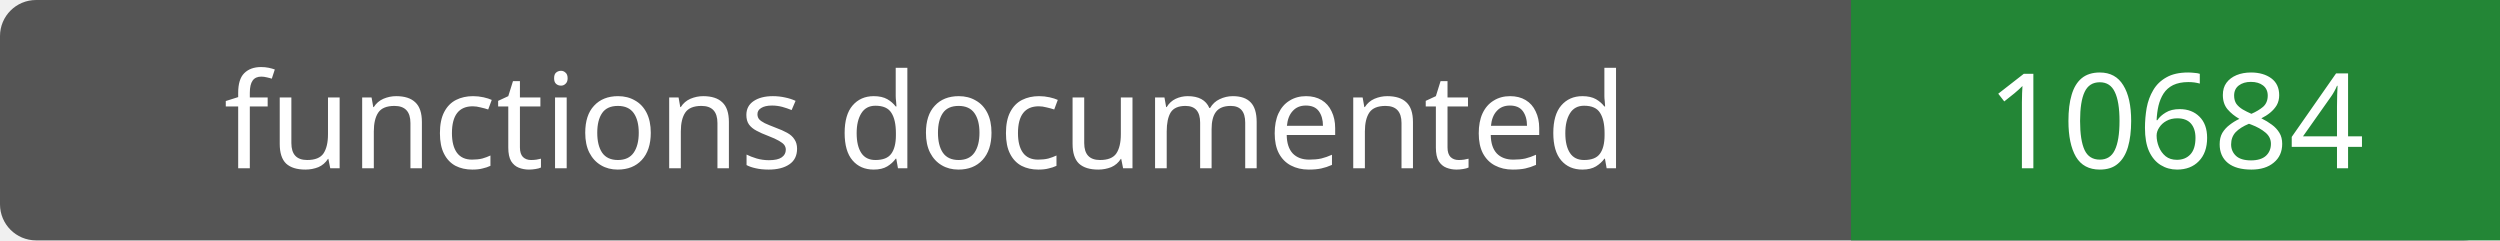
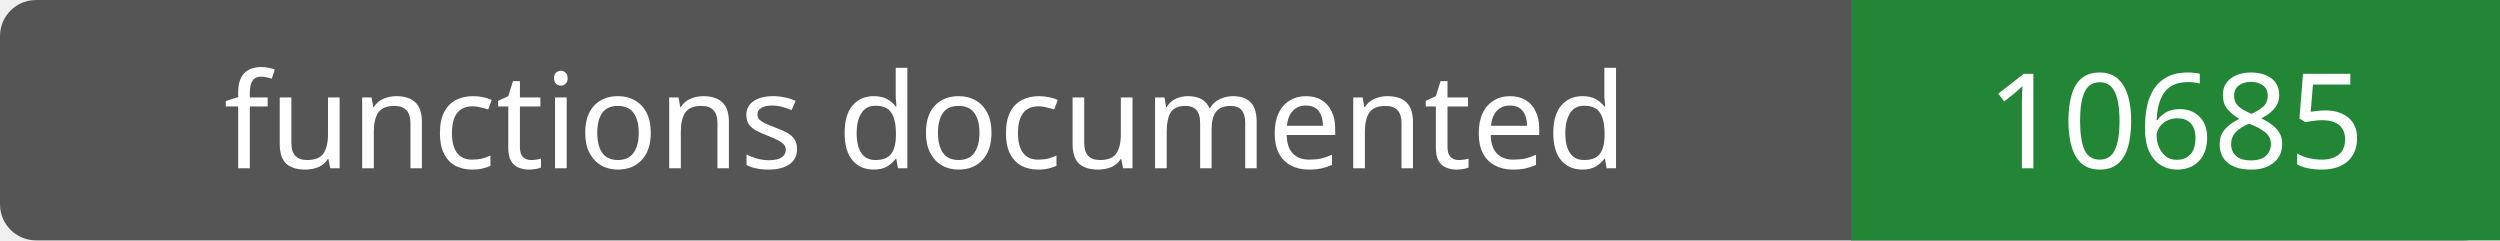
- <svg xmlns="http://www.w3.org/2000/svg" width="208" height="20" role="img" aria-label="functions documented: 10684">
+ <svg xmlns="http://www.w3.org/2000/svg" width="208" height="20" role="img" aria-label="functions documented: 10685">
  <rect width="208" height="20" rx="3" fill="#555" />
  <path fill="#238636" d="M154 0h54v20H154z" />
  <g fill="#fff" text-anchor="middle" font-family="Verdana,sans-serif" font-size="11">
    <text x="77.0" y="14">functions documented</text>
-     <text x="181.0" y="14">10684</text>
+     <text x="181.0" y="14">10685</text>
  </g>
</svg>
